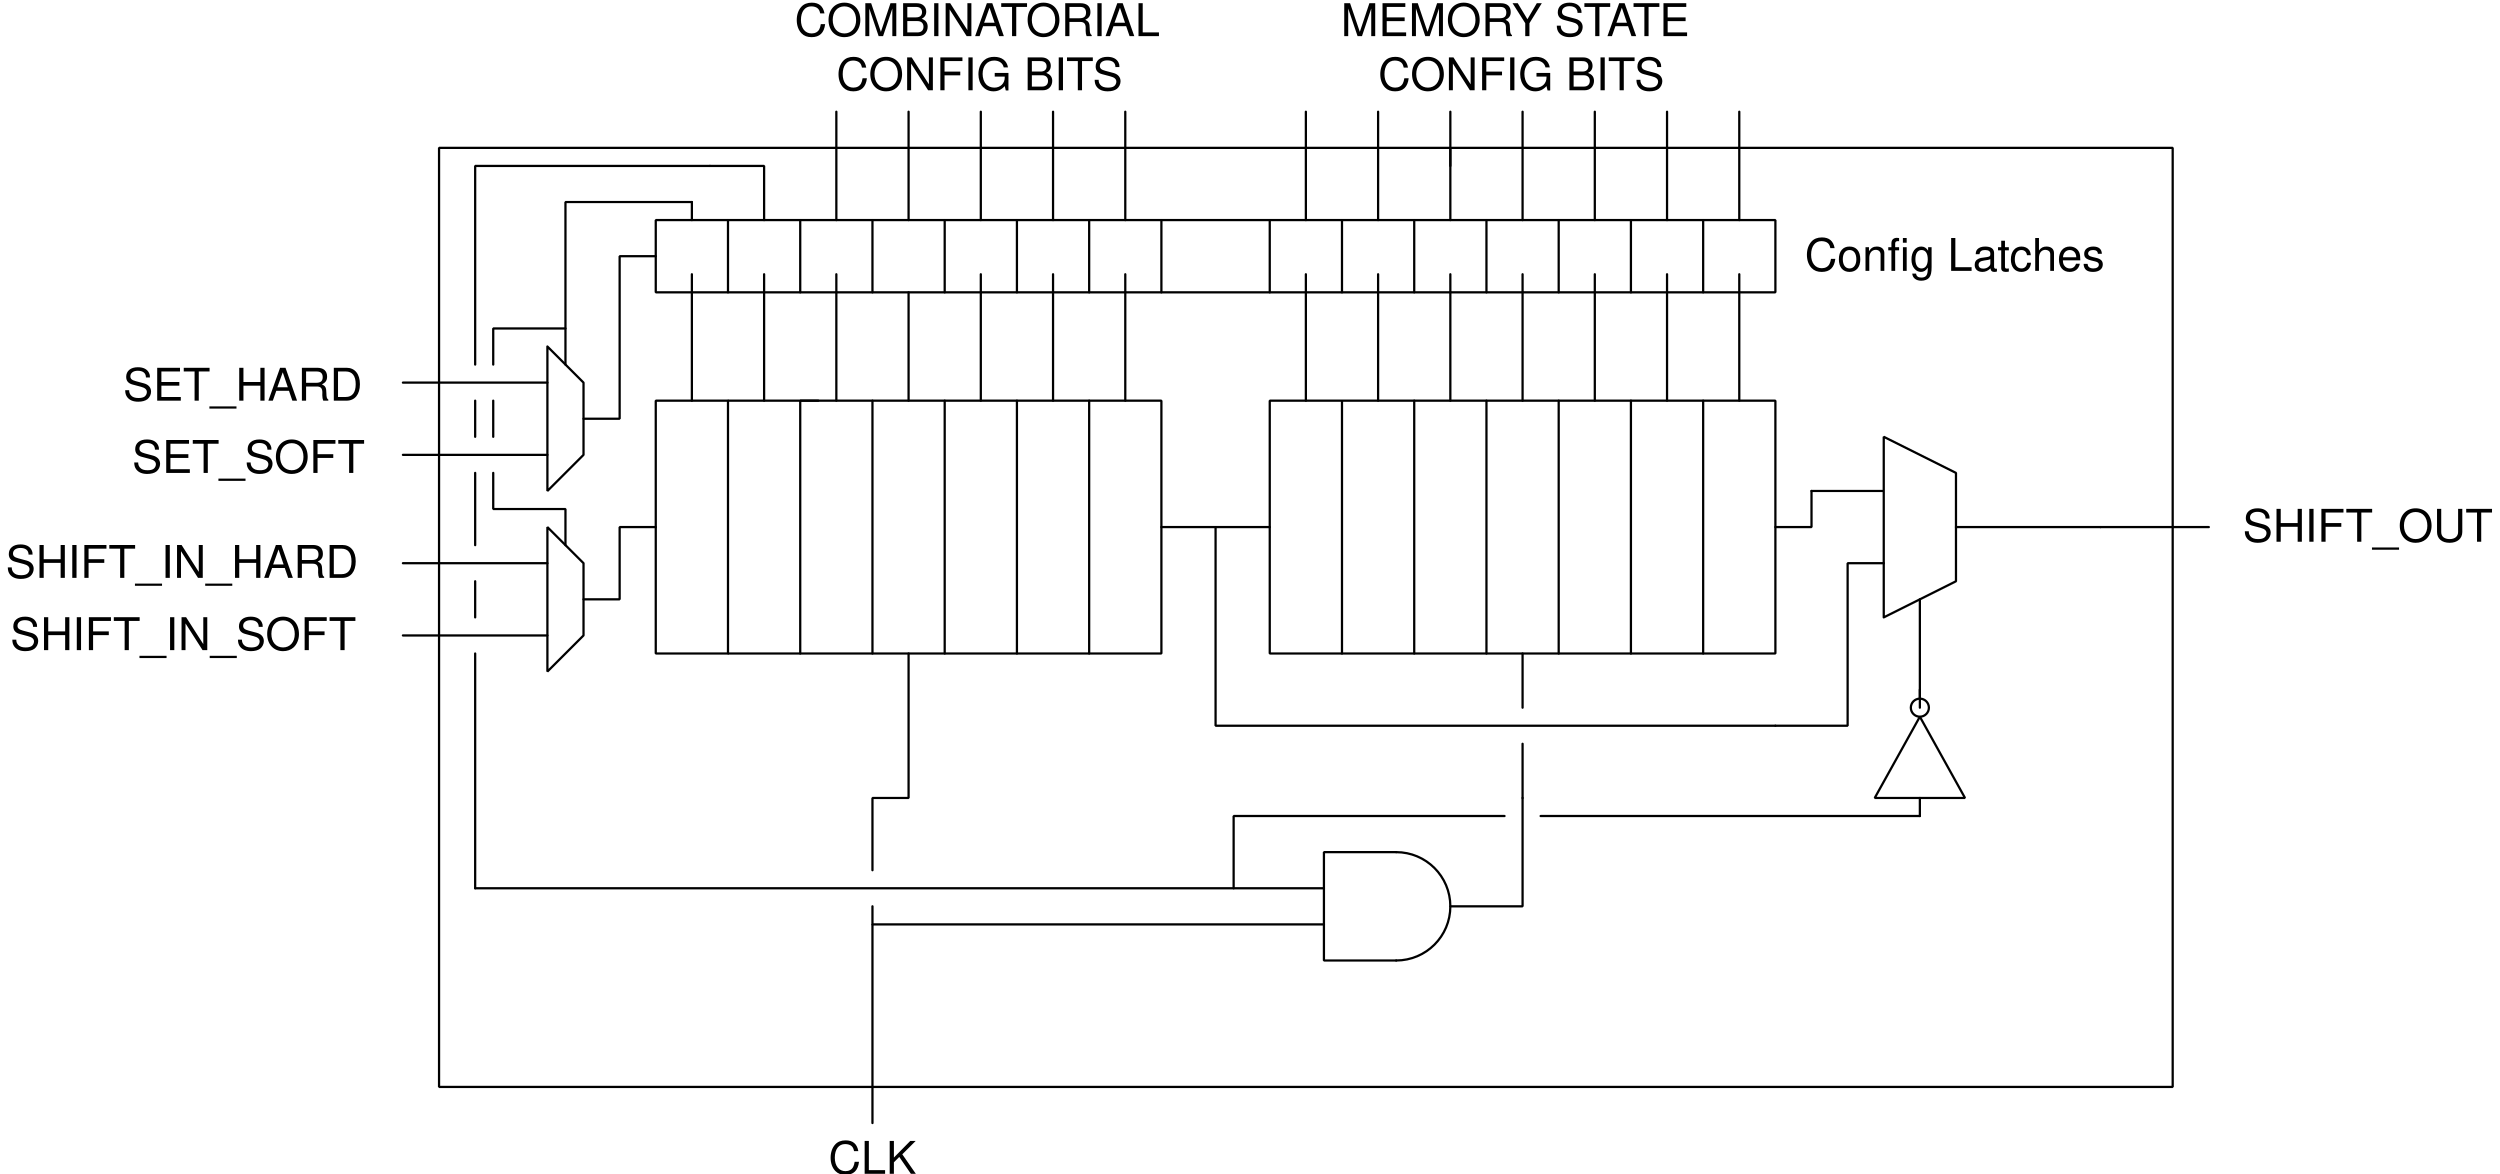
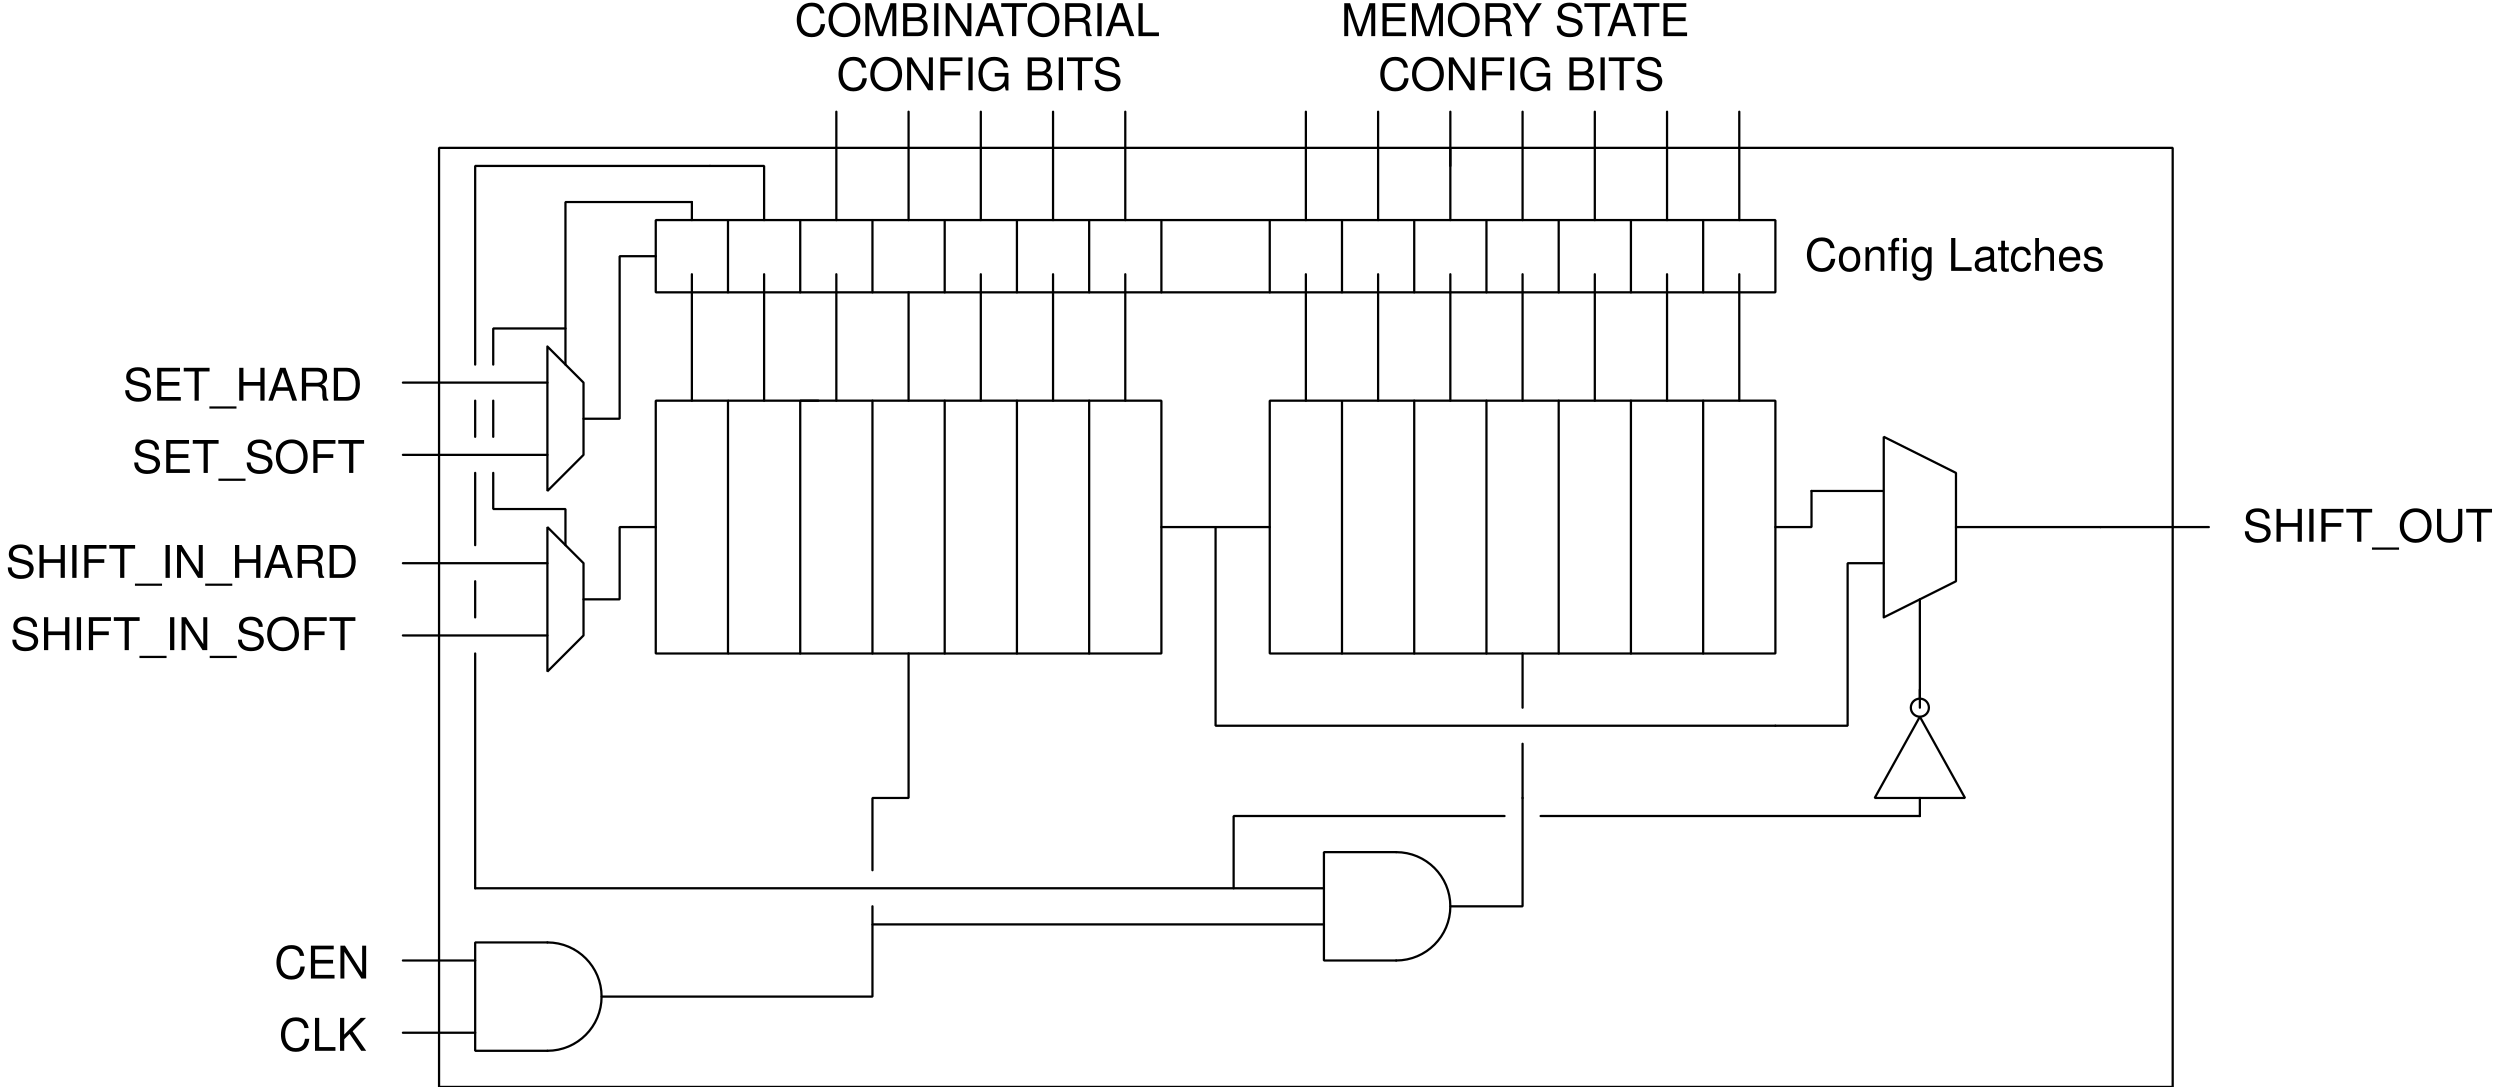
- <svg xmlns="http://www.w3.org/2000/svg" version="1.1" id="DetailedDeisign" width="100%" height="100%" viewBox="-6 -6 2215 1040">
+ <svg xmlns="http://www.w3.org/2000/svg" version="1.1" id="DetailedDeisign" width="100%" height="100%" viewBox="-6 -6 2215 963">
  <g stroke="black">
    <path d="M703,573 L703,349 719,349 " fill="none" stroke-width="2" stroke-linejoin="bevel" stroke-linecap="round" stroke="#000000" />
    <path d="M767,349 L767,573 " fill="none" stroke-width="2" stroke-linejoin="bevel" stroke-linecap="round" stroke="#000000" />
    <path d="M831,573 L831,349 " fill="none" stroke-width="2" stroke-linejoin="bevel" stroke-linecap="round" stroke="#000000" />
    <path d="M895,573 L895,349 " fill="none" stroke-width="2" stroke-linejoin="bevel" stroke-linecap="round" stroke="#000000" />
    <path d="M639,349 L639,573 1023,573 1023,349 z" fill="none" stroke-width="2" stroke-linejoin="bevel" stroke-linecap="round" stroke="#000000" />
    <path d="M959,573 L959,349 " fill="none" stroke-width="2" stroke-linejoin="bevel" stroke-linecap="round" stroke="#000000" />
    <path d="M1183,573 L1183,349 1183,365 " fill="none" stroke-width="2" stroke-linejoin="bevel" stroke-linecap="round" stroke="#000000" />
    <path d="M1247,349 L1247,573 " fill="none" stroke-width="2" stroke-linejoin="bevel" stroke-linecap="round" stroke="#000000" />
    <path d="M1311,573 L1311,349 " fill="none" stroke-width="2" stroke-linejoin="bevel" stroke-linecap="round" stroke="#000000" />
    <path d="M1375,349 L1375,573 " fill="none" stroke-width="2" stroke-linejoin="bevel" stroke-linecap="round" stroke="#000000" />
    <path d="M1439,573 L1439,349 " fill="none" stroke-width="2" stroke-linejoin="bevel" stroke-linecap="round" stroke="#000000" />
    <path d="M1503,349 L1503,573 " fill="none" stroke-width="2" stroke-linejoin="bevel" stroke-linecap="round" stroke="#000000" />
    <path d="M1119,349 L1119,573 1567,573 1567,349 z" fill="none" stroke-width="2" stroke-linejoin="bevel" stroke-linecap="round" stroke="#000000" />
    <path d="M1023,461 L1119,461 " fill="none" stroke-width="2" stroke-linejoin="bevel" stroke-linecap="round" stroke="#000000" />
    <path d="M639,349 L575,349 575,573 639,573 " fill="none" stroke-width="2" stroke-linejoin="bevel" stroke-linecap="round" stroke="#000000" />
    <path d="M1343,573 L1343,621 " fill="none" stroke-width="2" stroke-linejoin="bevel" stroke-linecap="round" stroke="#000000" />
    <path d="M1343,653 L1343,701 " fill="none" stroke-width="2" stroke-linejoin="bevel" stroke-linecap="round" stroke="#000000" />
    <path d="M1231,845 L1167,845 1167,749 1231,749 " fill="none" stroke-width="2" stroke-linejoin="bevel" stroke-linecap="round" stroke="#000000" />
    <path d="M1231,845 A48,48 0 0,0 1231,749 " fill="none" stroke-width="2" stroke-linejoin="bevel" stroke-linecap="round" stroke="#000000" />
    <path d="M1343,701 L1343,797 1279,797 " fill="none" stroke-width="2" stroke-linejoin="bevel" stroke-linecap="round" stroke="#000000" />
    <path d="M1167,781 L415,781 " fill="none" stroke-width="2" stroke-linejoin="bevel" stroke-linecap="round" stroke="#000000" />
-     <path d="M1167,813 L767,813 767,957 " fill="none" stroke-width="2" stroke-linejoin="bevel" stroke-linecap="round" stroke="#000000" />
    <path d="M767,813 L767,797 " fill="none" stroke-width="2" stroke-linejoin="bevel" stroke-linecap="round" stroke="#000000" />
    <path d="M767,765 L767,701 799,701 799,573 " fill="none" stroke-width="2" stroke-linejoin="bevel" stroke-linecap="round" stroke="#000000" />
    <path d="M607,349 L607,253 " fill="none" stroke-width="2" stroke-linejoin="bevel" stroke-linecap="round" stroke="#000000" />
    <path d="M671,349 L671,253 671,269 " fill="none" stroke-width="2" stroke-linejoin="bevel" stroke-linecap="round" stroke="#000000" />
    <path d="M735,349 L735,253 " fill="none" stroke-width="2" stroke-linejoin="bevel" stroke-linecap="round" stroke="#000000" />
    <path d="M799,349 L799,253 " fill="none" stroke-width="2" stroke-linejoin="bevel" stroke-linecap="round" stroke="#000000" />
    <path d="M863,349 L863,253 " fill="none" stroke-width="2" stroke-linejoin="bevel" stroke-linecap="round" stroke="#000000" />
    <path d="M927,349 L927,253 " fill="none" stroke-width="2" stroke-linejoin="bevel" stroke-linecap="round" stroke="#000000" />
    <path d="M991,349 L991,253 " fill="none" stroke-width="2" stroke-linejoin="bevel" stroke-linecap="round" stroke="#000000" />
    <path d="M1151,349 L1151,253 " fill="none" stroke-width="2" stroke-linejoin="bevel" stroke-linecap="round" stroke="#000000" />
    <path d="M1215,349 L1215,253 " fill="none" stroke-width="2" stroke-linejoin="bevel" stroke-linecap="round" stroke="#000000" />
    <path d="M1279,349 L1279,253 " fill="none" stroke-width="2" stroke-linejoin="bevel" stroke-linecap="round" stroke="#000000" />
    <path d="M1343,349 L1343,253 " fill="none" stroke-width="2" stroke-linejoin="bevel" stroke-linecap="round" stroke="#000000" />
    <path d="M1407,349 L1407,253 " fill="none" stroke-width="2" stroke-linejoin="bevel" stroke-linecap="round" stroke="#000000" />
    <path d="M1471,349 L1471,253 " fill="none" stroke-width="2" stroke-linejoin="bevel" stroke-linecap="round" stroke="#000000" />
    <path d="M1535,349 L1535,253 " fill="none" stroke-width="2" stroke-linejoin="bevel" stroke-linecap="round" stroke="#000000" />
    <path d="M1071,461 L1071,637 1567,637 " fill="none" stroke-width="2" stroke-linejoin="bevel" stroke-linecap="round" stroke="#000000" />
    <path d="M1735,701 L1655,701 1695,629 z" fill="none" stroke-width="2" stroke-linejoin="bevel" stroke-linecap="round" stroke="#000000" />
    <ellipse cx="1695" cy="621" rx="8" ry="8" fill="none" stroke-width="2" stroke-linejoin="bevel" stroke-linecap="round" stroke="#000000" />
    <path d="M1695,701 L1695,717 " fill="none" stroke-width="2" stroke-linejoin="bevel" stroke-linecap="round" stroke="#000000" />
    <path d="M1695,613 L1695,605 " fill="none" stroke-width="2" stroke-linejoin="bevel" stroke-linecap="round" stroke="#000000" />
    <path d="M1663,541 L1663,381 1727,413 1727,509 1663,541 " fill="none" stroke-width="2" stroke-linejoin="bevel" stroke-linecap="round" stroke="#000000" />
    <path d="M1695,621 L1695,525 " fill="none" stroke-width="2" stroke-linejoin="bevel" stroke-linecap="round" stroke="#000000" />
    <path d="M1727,461 L1855,461 " fill="none" stroke-width="2" stroke-linejoin="bevel" stroke-linecap="round" stroke="#000000" />
    <path d="M1567,637 L1631,637 1631,493 1663,493 " fill="none" stroke-width="2" stroke-linejoin="bevel" stroke-linecap="round" stroke="#000000" />
    <path d="M1599,429 L1663,429 1647,429 " fill="none" stroke-width="2" stroke-linejoin="bevel" stroke-linecap="round" stroke="#000000" />
    <path d="M1599,429 L1599,461 1567,461 " fill="none" stroke-width="2" stroke-linejoin="bevel" stroke-linecap="round" stroke="#000000" />
    <path d="M735,189 L735,125 " fill="none" stroke-width="2" stroke-linejoin="bevel" stroke-linecap="round" stroke="#000000" />
    <path d="M799,189 L799,125 " fill="none" stroke-width="2" stroke-linejoin="bevel" stroke-linecap="round" stroke="#000000" />
    <path d="M863,189 L863,125 " fill="none" stroke-width="2" stroke-linejoin="bevel" stroke-linecap="round" stroke="#000000" />
    <path d="M927,189 L927,125 " fill="none" stroke-width="2" stroke-linejoin="bevel" stroke-linecap="round" stroke="#000000" />
    <path d="M991,189 L991,125 " fill="none" stroke-width="2" stroke-linejoin="bevel" stroke-linecap="round" stroke="#000000" />
    <path d="M1151,189 L1151,125 " fill="none" stroke-width="2" stroke-linejoin="bevel" stroke-linecap="round" stroke="#000000" />
    <path d="M1215,189 L1215,125 " fill="none" stroke-width="2" stroke-linejoin="bevel" stroke-linecap="round" stroke="#000000" />
    <path d="M1279,189 L1279,125 " fill="none" stroke-width="2" stroke-linejoin="bevel" stroke-linecap="round" stroke="#000000" />
    <path d="M1343,189 L1343,125 " fill="none" stroke-width="2" stroke-linejoin="bevel" stroke-linecap="round" stroke="#000000" />
    <path d="M1471,189 L1471,125 " fill="none" stroke-width="2" stroke-linejoin="bevel" stroke-linecap="round" stroke="#000000" />
    <path d="M1535,189 L1535,125 " fill="none" stroke-width="2" stroke-linejoin="bevel" stroke-linecap="round" stroke="#000000" />
    <g transform="matrix(   1    0   -0    1 1727 221)" fill="#000000">
      <text stroke="none" font-family="Helvetica" font-size="40">
        <tspan x="-134" y="13">Config Latches</tspan>
      </text>
    </g>
    <path d="M1855,461 L1919,461 " fill="none" stroke-width="2" stroke-linejoin="bevel" stroke-linecap="round" stroke="#000000" />
    <path d="M1407,253 L1407,237 " fill="none" stroke-width="2" stroke-linejoin="bevel" stroke-linecap="round" stroke="#000000" />
    <path d="M1471,237 L1471,253 " fill="none" stroke-width="2" stroke-linejoin="bevel" stroke-linecap="round" stroke="#000000" />
    <path d="M1535,237 L1535,253 " fill="none" stroke-width="2" stroke-linejoin="bevel" stroke-linecap="round" stroke="#000000" />
    <path d="M1343,237 L1343,253 " fill="none" stroke-width="2" stroke-linejoin="bevel" stroke-linecap="round" stroke="#000000" />
    <path d="M1279,237 L1279,253 " fill="none" stroke-width="2" stroke-linejoin="bevel" stroke-linecap="round" stroke="#000000" />
    <path d="M1215,237 L1215,253 " fill="none" stroke-width="2" stroke-linejoin="bevel" stroke-linecap="round" stroke="#000000" />
    <path d="M1151,237 L1151,253 " fill="none" stroke-width="2" stroke-linejoin="bevel" stroke-linecap="round" stroke="#000000" />
    <path d="M991,237 L991,253 " fill="none" stroke-width="2" stroke-linejoin="bevel" stroke-linecap="round" stroke="#000000" />
    <path d="M927,237 L927,253 " fill="none" stroke-width="2" stroke-linejoin="bevel" stroke-linecap="round" stroke="#000000" />
    <path d="M863,237 L863,253 " fill="none" stroke-width="2" stroke-linejoin="bevel" stroke-linecap="round" stroke="#000000" />
    <path d="M735,237 L735,253 " fill="none" stroke-width="2" stroke-linejoin="bevel" stroke-linecap="round" stroke="#000000" />
    <path d="M671,237 L671,253 " fill="none" stroke-width="2" stroke-linejoin="bevel" stroke-linecap="round" stroke="#000000" />
    <path d="M607,237 L607,253 " fill="none" stroke-width="2" stroke-linejoin="bevel" stroke-linecap="round" stroke="#000000" />
    <path d="M1567,253 L1567,189 575,189 575,253 z" fill="none" stroke-width="2" stroke-linejoin="bevel" stroke-linecap="round" stroke="#000000" />
    <path d="M1407,189 L1407,125 " fill="none" stroke-width="2" stroke-linejoin="bevel" stroke-linecap="round" stroke="#000000" />
    <path d="M1503,253 L1503,189 " fill="none" stroke-width="2" stroke-linejoin="bevel" stroke-linecap="round" stroke="#000000" />
    <path d="M1439,253 L1439,189 " fill="none" stroke-width="2" stroke-linejoin="bevel" stroke-linecap="round" stroke="#000000" />
    <path d="M1375,253 L1375,189 " fill="none" stroke-width="2" stroke-linejoin="bevel" stroke-linecap="round" stroke="#000000" />
    <path d="M1311,253 L1311,189 " fill="none" stroke-width="2" stroke-linejoin="bevel" stroke-linecap="round" stroke="#000000" />
    <path d="M1247,253 L1247,189 " fill="none" stroke-width="2" stroke-linejoin="bevel" stroke-linecap="round" stroke="#000000" />
    <path d="M1183,253 L1183,189 " fill="none" stroke-width="2" stroke-linejoin="bevel" stroke-linecap="round" stroke="#000000" />
    <path d="M1119,253 L1119,189 " fill="none" stroke-width="2" stroke-linejoin="bevel" stroke-linecap="round" stroke="#000000" />
    <path d="M1023,253 L1023,189 " fill="none" stroke-width="2" stroke-linejoin="bevel" stroke-linecap="round" stroke="#000000" />
    <path d="M959,253 L959,189 " fill="none" stroke-width="2" stroke-linejoin="bevel" stroke-linecap="round" stroke="#000000" />
    <path d="M895,253 L895,189 " fill="none" stroke-width="2" stroke-linejoin="bevel" stroke-linecap="round" stroke="#000000" />
    <path d="M831,253 L831,189 " fill="none" stroke-width="2" stroke-linejoin="bevel" stroke-linecap="round" stroke="#000000" />
    <path d="M767,253 L767,189 " fill="none" stroke-width="2" stroke-linejoin="bevel" stroke-linecap="round" stroke="#000000" />
    <path d="M703,253 L703,189 " fill="none" stroke-width="2" stroke-linejoin="bevel" stroke-linecap="round" stroke="#000000" />
    <path d="M639,253 L639,189 " fill="none" stroke-width="2" stroke-linejoin="bevel" stroke-linecap="round" stroke="#000000" />
    <path d="M735,125 L735,93 " fill="none" stroke-width="2" stroke-linejoin="bevel" stroke-linecap="round" stroke="#000000" />
    <path d="M799,125 L799,93 " fill="none" stroke-width="2" stroke-linejoin="bevel" stroke-linecap="round" stroke="#000000" />
    <path d="M863,125 L863,93 " fill="none" stroke-width="2" stroke-linejoin="bevel" stroke-linecap="round" stroke="#000000" />
    <path d="M927,125 L927,93 " fill="none" stroke-width="2" stroke-linejoin="bevel" stroke-linecap="round" stroke="#000000" />
    <path d="M991,125 L991,93 " fill="none" stroke-width="2" stroke-linejoin="bevel" stroke-linecap="round" stroke="#000000" />
    <path d="M1151,125 L1151,93 " fill="none" stroke-width="2" stroke-linejoin="bevel" stroke-linecap="round" stroke="#000000" />
    <path d="M1215,125 L1215,93 " fill="none" stroke-width="2" stroke-linejoin="bevel" stroke-linecap="round" stroke="#000000" />
    <path d="M1279,141 L1279,93 " fill="none" stroke-width="2" stroke-linejoin="bevel" stroke-linecap="round" stroke="#000000" />
    <path d="M1343,125 L1343,93 " fill="none" stroke-width="2" stroke-linejoin="bevel" stroke-linecap="round" stroke="#000000" />
    <path d="M1407,125 L1407,93 " fill="none" stroke-width="2" stroke-linejoin="bevel" stroke-linecap="round" stroke="#000000" />
    <path d="M1471,125 L1471,93 " fill="none" stroke-width="2" stroke-linejoin="bevel" stroke-linecap="round" stroke="#000000" />
    <path d="M1535,125 L1535,93 " fill="none" stroke-width="2" stroke-linejoin="bevel" stroke-linecap="round" stroke="#000000" />
    <path d="M1951,461 L1919,461 " fill="none" stroke-width="2" stroke-linejoin="bevel" stroke-linecap="round" stroke="#000000" />
-     <path d="M767,989 L767,957 " fill="none" stroke-width="2" stroke-linejoin="bevel" stroke-linecap="round" stroke="#000000" />
-     <g transform="matrix(   1    0   -0    1 767 1021)" fill="#000000">
-       <text stroke="none" font-family="Helvetica" font-size="40">
-         <tspan x="-39" y="13">CLK</tspan>
-       </text>
-     </g>
    <path d="M1087,781 L1087,717 1327,717 " fill="none" stroke-width="2" stroke-linejoin="bevel" stroke-linecap="round" stroke="#000000" />
    <path d="M1359,717 L1695,717 " fill="none" stroke-width="2" stroke-linejoin="bevel" stroke-linecap="round" stroke="#000000" />
    <g transform="matrix(   1    0   -0    1 863  13)" fill="#000000">
      <text stroke="none" font-family="Helvetica" font-size="40">
        <tspan x="-165" y="13">COMBINATORIAL</tspan>
      </text>
    </g>
    <g transform="matrix(   1    0   -0    1 863  61)" fill="#000000">
      <text stroke="none" font-family="Helvetica" font-size="40">
        <tspan x="-128" y="13">CONFIG BITS</tspan>
      </text>
    </g>
    <g transform="matrix(   1    0   -0    1 1343  13)" fill="#000000">
      <text stroke="none" font-family="Helvetica" font-size="40">
        <tspan x="-161" y="13">MEMORY STATE</tspan>
      </text>
    </g>
    <g transform="matrix(   1    0   -0    1 1343  61)" fill="#000000">
      <text stroke="none" font-family="Helvetica" font-size="40">
        <tspan x="-128" y="13">CONFIG BITS</tspan>
      </text>
    </g>
    <g transform="matrix(   1    0   -0    1 2095 461)" fill="#000000">
      <text stroke="none" font-family="Helvetica" font-size="40">
        <tspan x="-114" y="13">SHIFT_OUT</tspan>
      </text>
    </g>
    <path d="M511,493 L511,557 479,589 479,461 511,493 " fill="none" stroke-width="2" stroke-linejoin="bevel" stroke-linecap="round" stroke="#000000" />
    <path d="M607,189 L607,173 " fill="none" stroke-width="2" stroke-linejoin="bevel" stroke-linecap="round" stroke="#000000" />
    <path d="M479,493 L351,493 " fill="none" stroke-width="2" stroke-linejoin="bevel" stroke-linecap="round" stroke="#000000" />
    <path d="M479,557 L351,557 " fill="none" stroke-width="2" stroke-linejoin="bevel" stroke-linecap="round" stroke="#000000" />
    <path d="M383,125 L383,957 1919,957 1919,125 z" fill="none" stroke-width="2" stroke-linejoin="bevel" stroke-linecap="round" stroke="#000000" />
    <g transform="matrix(   1    0   -0    1 159 493)" fill="#000000">
      <text stroke="none" font-family="Helvetica" font-size="40">
        <tspan x="-160" y="13">SHIFT_IN_HARD</tspan>
      </text>
    </g>
    <g transform="matrix(   1    0   -0    1 159 557)" fill="#000000">
      <text stroke="none" font-family="Helvetica" font-size="40">
        <tspan x="-156" y="13">SHIFT_IN_SOFT</tspan>
      </text>
    </g>
    <path d="M511,525 L543,525 543,461 575,461 " fill="none" stroke-width="2" stroke-linejoin="bevel" stroke-linecap="round" stroke="#000000" />
    <path d="M479,301 L511,333 511,397 479,429 479,301 " fill="none" stroke-width="2" stroke-linejoin="bevel" stroke-linecap="round" stroke="#000000" />
    <path d="M479,333 L351,333 " fill="none" stroke-width="2" stroke-linejoin="bevel" stroke-linecap="round" stroke="#000000" />
    <path d="M479,397 L351,397 " fill="none" stroke-width="2" stroke-linejoin="bevel" stroke-linecap="round" stroke="#000000" />
    <path d="M511,365 L543,365 543,221 575,221 " fill="none" stroke-width="2" stroke-linejoin="bevel" stroke-linecap="round" stroke="#000000" />
    <path d="M607,173 L495,173 495,317 " fill="none" stroke-width="2" stroke-linejoin="bevel" stroke-linecap="round" stroke="#000000" />
    <path d="M495,285 L431,285 431,317 " fill="none" stroke-width="2" stroke-linejoin="bevel" stroke-linecap="round" stroke="#000000" />
    <path d="M431,349 L431,381 " fill="none" stroke-width="2" stroke-linejoin="bevel" stroke-linecap="round" stroke="#000000" />
    <path d="M431,413 L431,445 495,445 495,477 " fill="none" stroke-width="2" stroke-linejoin="bevel" stroke-linecap="round" stroke="#000000" />
    <path d="M415,781 L415,573 " fill="none" stroke-width="2" stroke-linejoin="bevel" stroke-linecap="round" stroke="#000000" />
    <path d="M415,541 L415,509 " fill="none" stroke-width="2" stroke-linejoin="bevel" stroke-linecap="round" stroke="#000000" />
    <path d="M415,477 L415,413 " fill="none" stroke-width="2" stroke-linejoin="bevel" stroke-linecap="round" stroke="#000000" />
    <path d="M415,381 L415,349 " fill="none" stroke-width="2" stroke-linejoin="bevel" stroke-linecap="round" stroke="#000000" />
    <path d="M415,317 L415,141 623,141 " fill="none" stroke-width="2" stroke-linejoin="bevel" stroke-linecap="round" stroke="#000000" />
    <path d="M671,189 L671,141 623,141 " fill="none" stroke-width="2" stroke-linejoin="bevel" stroke-linecap="round" stroke="#000000" />
    <g transform="matrix(   1    0   -0    1 319 413)" fill="#000000">
      <text stroke="none" font-family="Helvetica" font-size="40">
        <tspan x="-208" y="0">SET_SOFT</tspan>
      </text>
    </g>
    <g transform="matrix(   1    0   -0    1 319 349)" fill="#000000">
      <text stroke="none" font-family="Helvetica" font-size="40">
        <tspan x="-216" y="0">SET_HARD</tspan>
      </text>
    </g>
+     <path d="M479,925 L415,925 415,829 479,829 " fill="none" stroke-width="2" stroke-linejoin="bevel" stroke-linecap="round" stroke="#000000" />
+     <path d="M479,925 A48,48 0 0,0 479,829 " fill="none" stroke-width="2" stroke-linejoin="bevel" stroke-linecap="round" stroke="#000000" />
+     <g transform="matrix(   1    0   -0    1 319 861)" fill="#000000">
+       <text stroke="none" font-family="Helvetica" font-size="40">
+         <tspan x="-82" y="0">CEN</tspan>
+       </text>
+     </g>
+     <g transform="matrix(   1    0   -0    1 319 925)" fill="#000000">
+       <text stroke="none" font-family="Helvetica" font-size="40">
+         <tspan x="-78" y="0">CLK</tspan>
+       </text>
+     </g>
+     <path d="M415,909 L351,909 " fill="none" stroke-width="2" stroke-linejoin="bevel" stroke-linecap="round" stroke="#000000" />
+     <path d="M415,845 L351,845 " fill="none" stroke-width="2" stroke-linejoin="bevel" stroke-linecap="round" stroke="#000000" />
+     <path d="M527,877 L767,877 767,829 767,813 1167,813 " fill="none" stroke-width="2" stroke-linejoin="bevel" stroke-linecap="round" stroke="#000000" />
  </g>
</svg>
